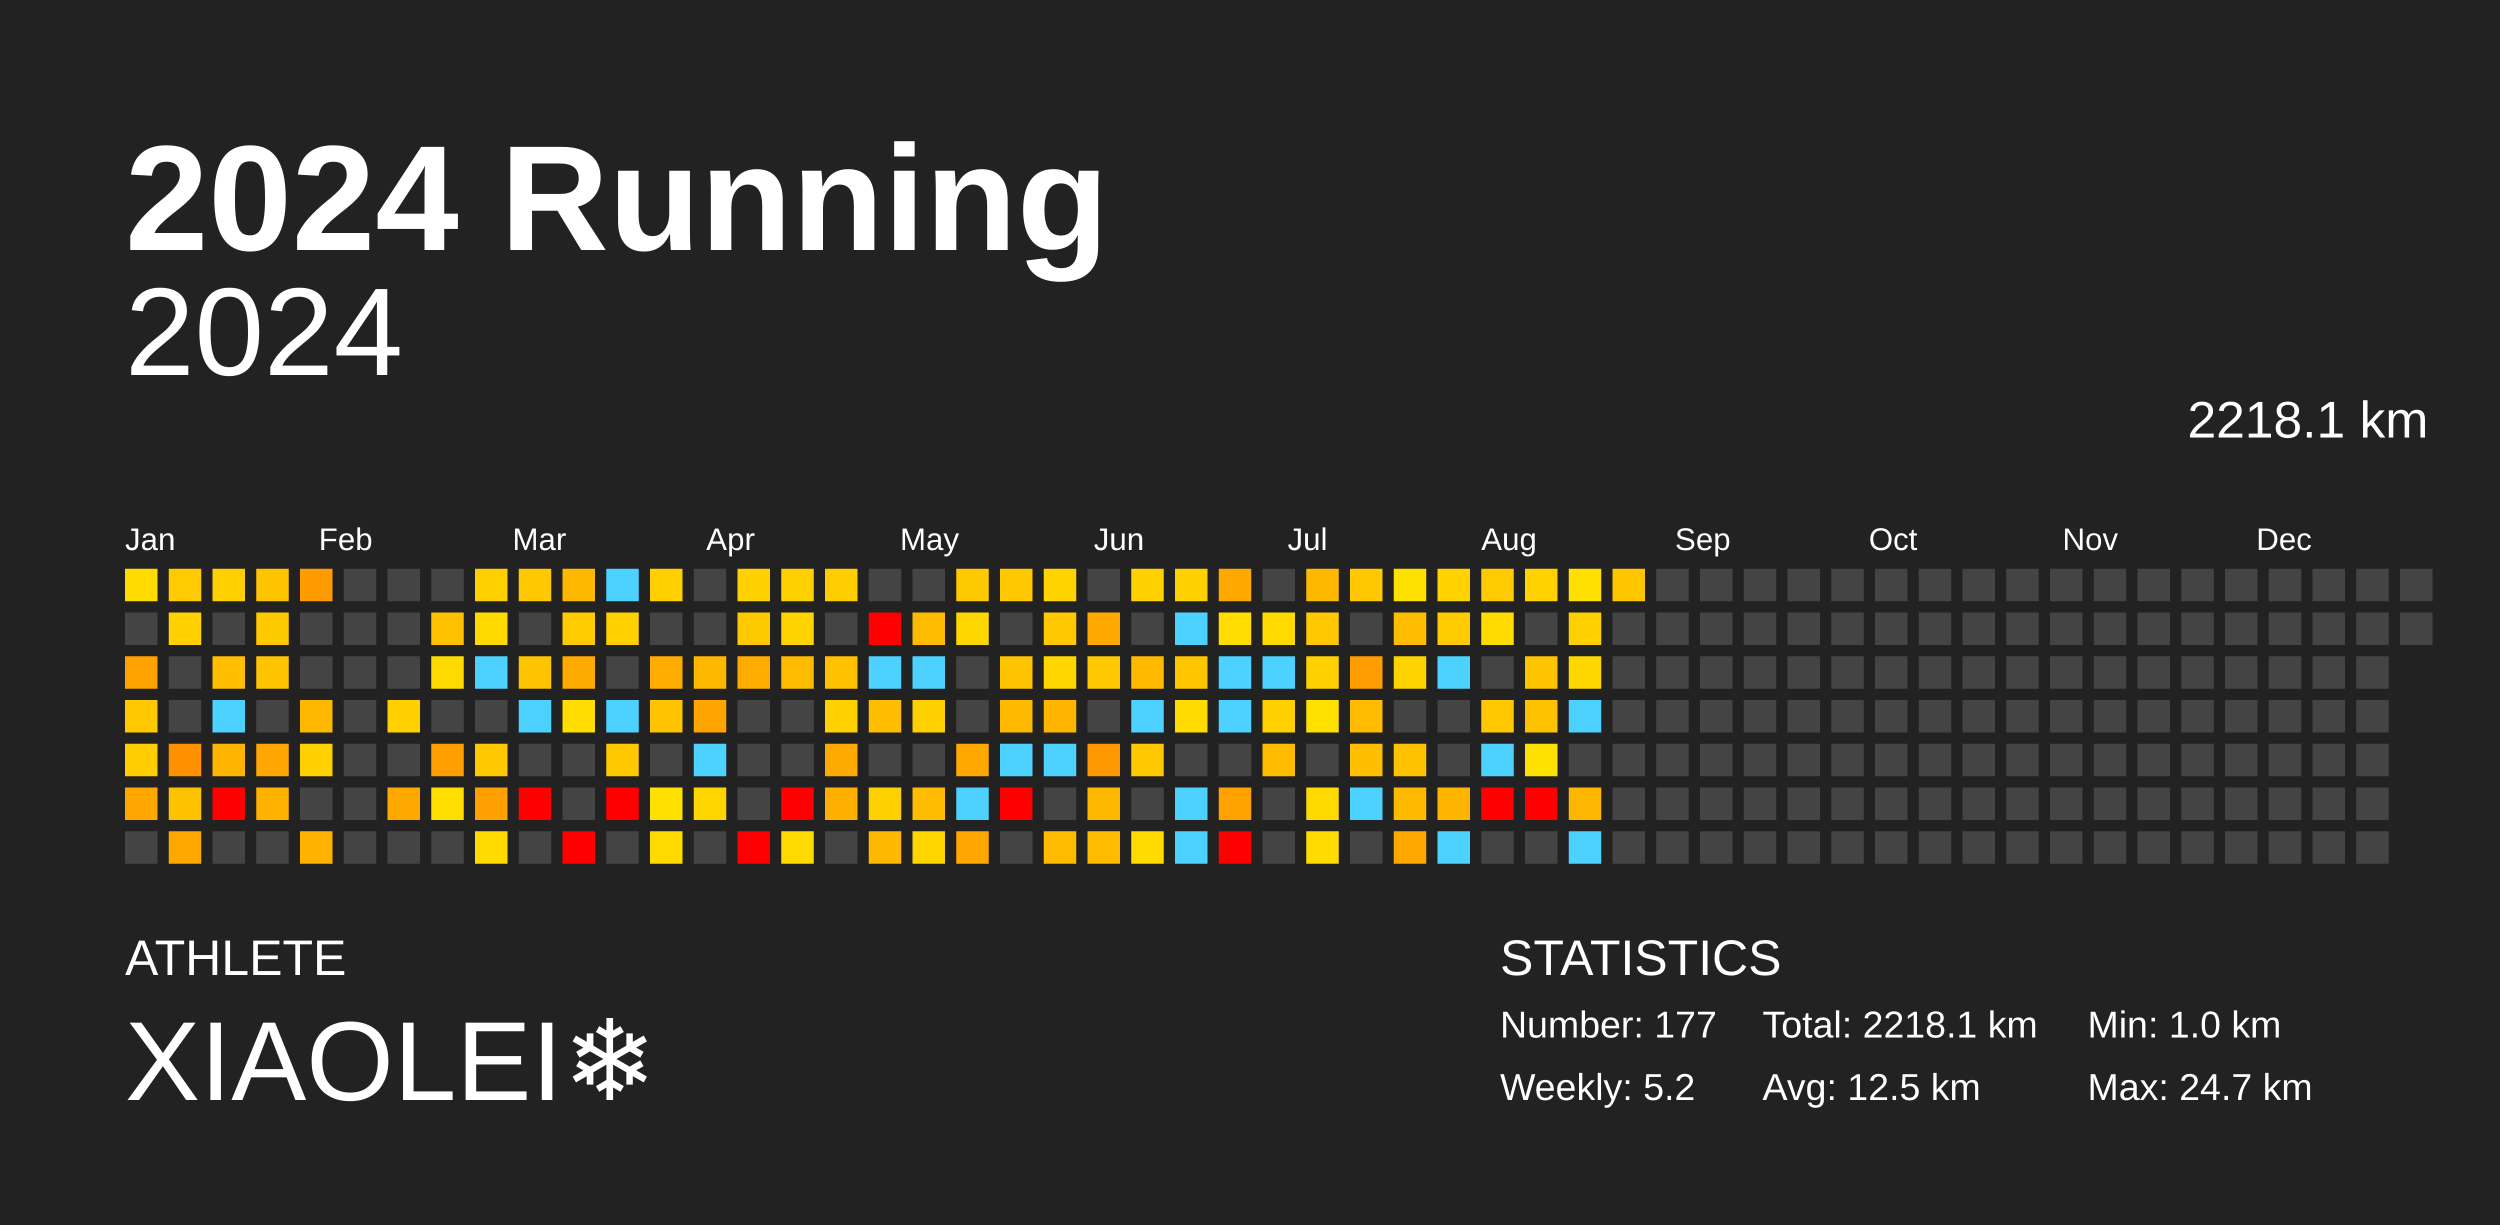
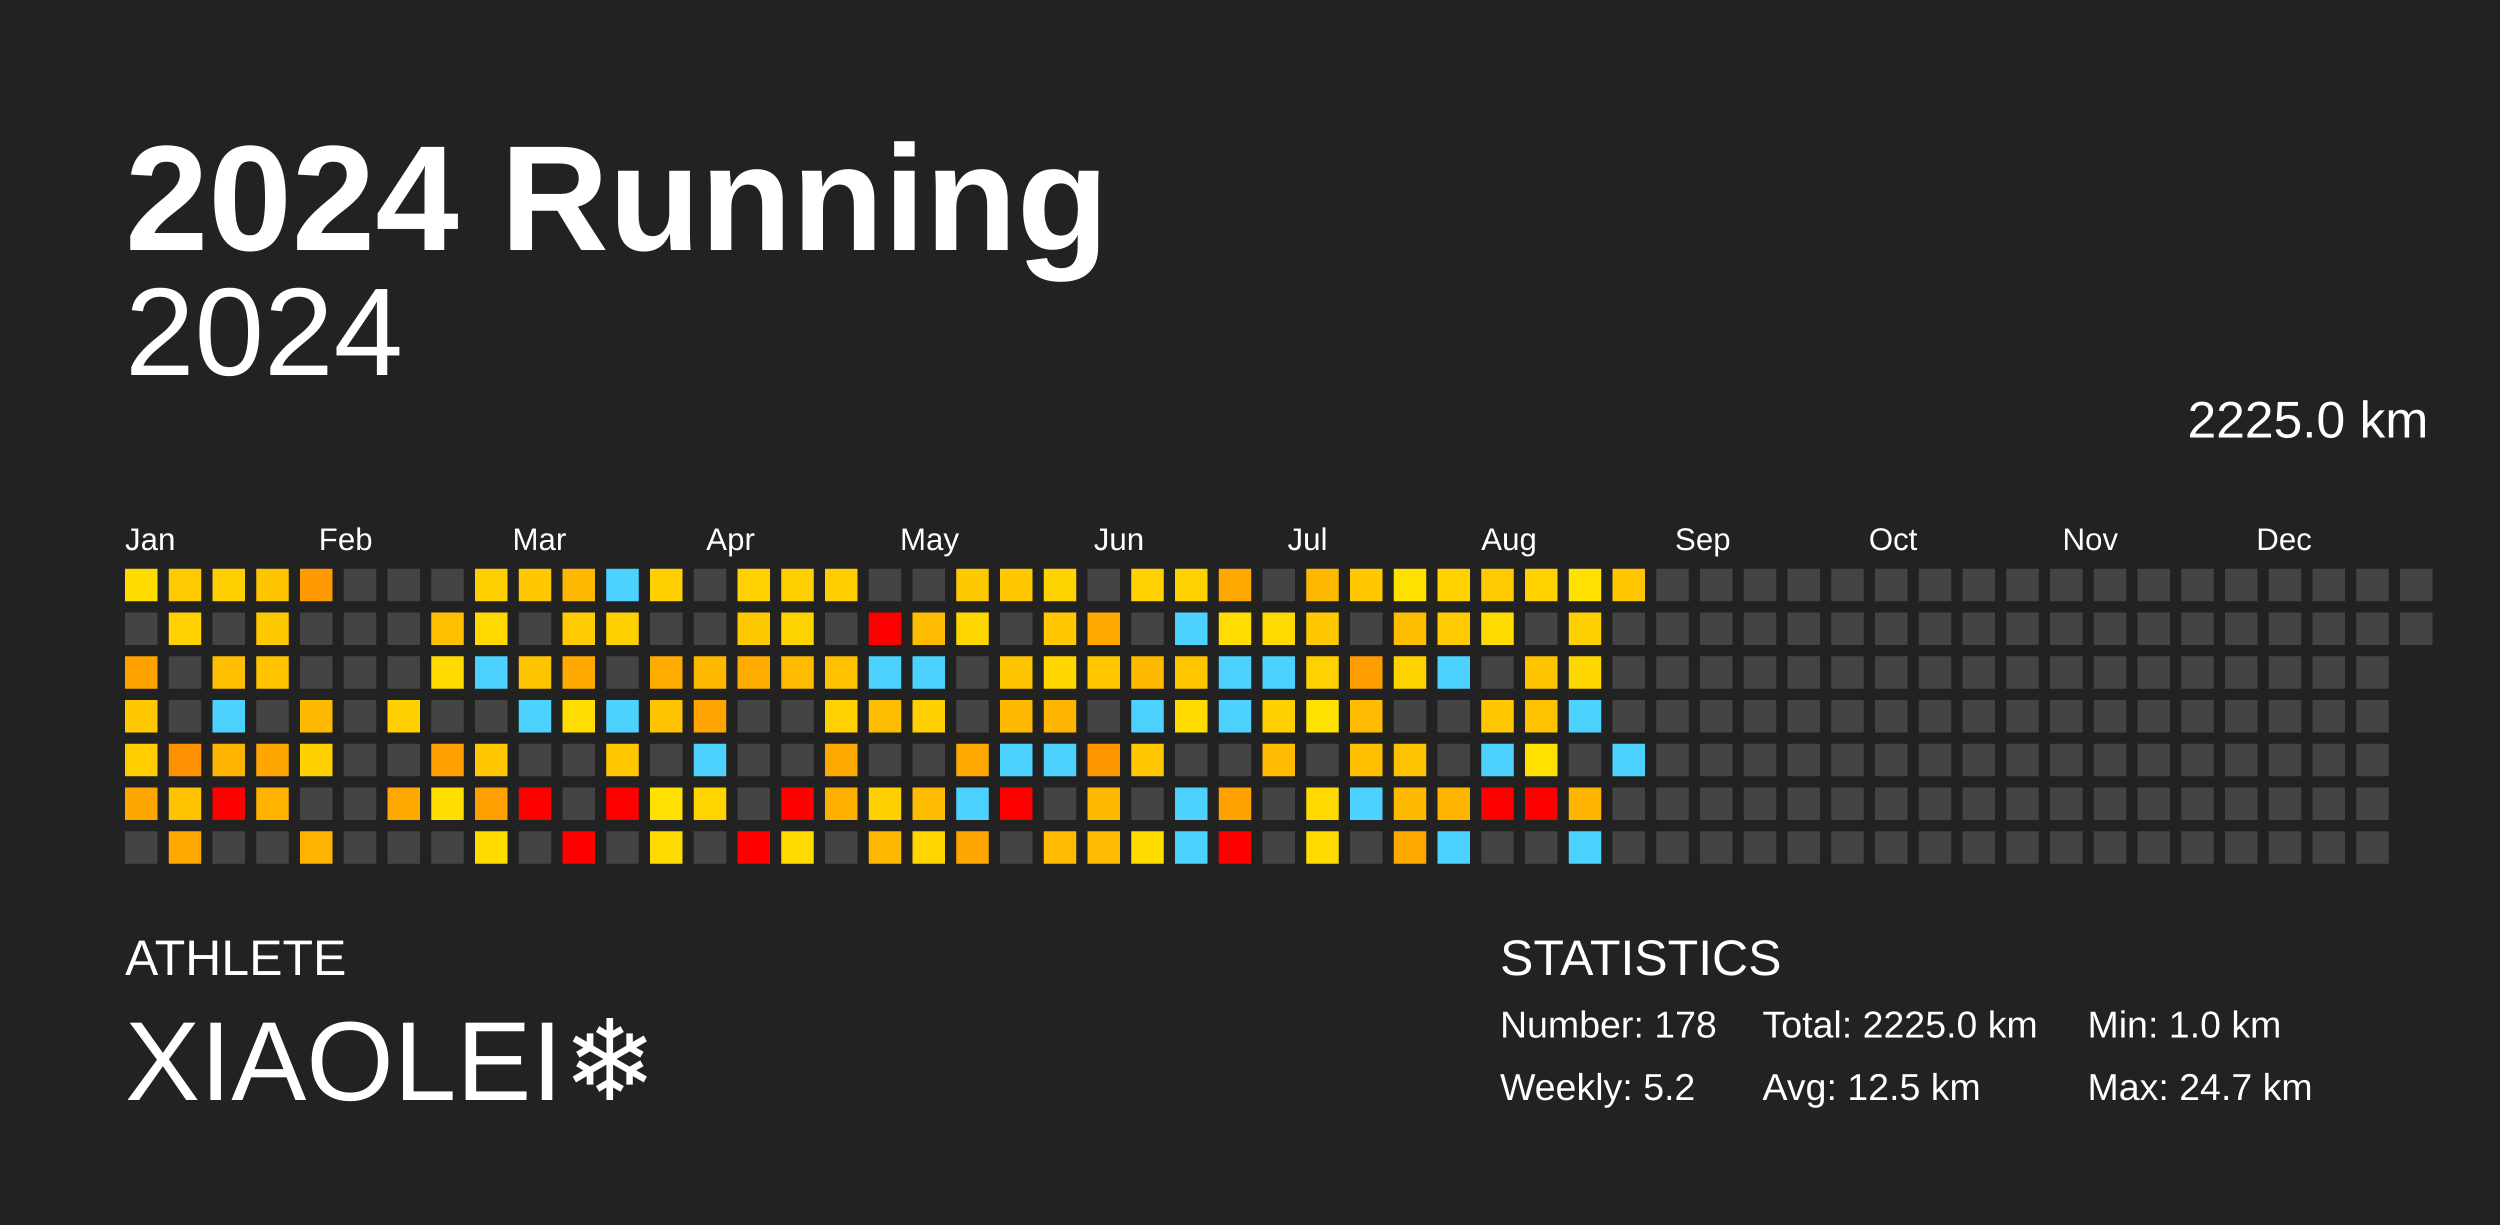
<svg xmlns="http://www.w3.org/2000/svg" baseProfile="full" height="98mm" version="1.1" viewBox="0,0,200,98" width="200mm">
  <defs />
  <rect fill="#222222" height="98" width="200" x="0" y="0" />
  <text fill="#FFFFFF" style="font-size:12px; font-family:Arial; font-weight:bold;" x="10" y="20">2024 Running</text>
  <text fill="#FFFFFF" style="font-size:4px; font-family:Arial" x="10" y="78">ATHLETE</text>
  <text fill="#FFFFFF" style="font-size:9px; font-family:Arial" x="10" y="88">XIAOLEI❄️</text>
  <text fill="#FFFFFF" style="font-size:4px; font-family:Arial" x="120" y="78">STATISTICS</text>
-   <text fill="#FFFFFF" style="font-size:3px; font-family:Arial" x="120" y="83">Number: 177</text>
+   <text fill="#FFFFFF" style="font-size:3px; font-family:Arial" x="120" y="83">Number: 178</text>
  <text fill="#FFFFFF" style="font-size:3px; font-family:Arial" x="120" y="88">Weekly: 5.2</text>
-   <text fill="#FFFFFF" style="font-size:3px; font-family:Arial" x="141" y="83">Total: 2218.1 km</text>
+   <text fill="#FFFFFF" style="font-size:3px; font-family:Arial" x="141" y="83">Total: 2225.0 km</text>
  <text fill="#FFFFFF" style="font-size:3px; font-family:Arial" x="141" y="88">Avg: 12.5 km</text>
  <text fill="#FFFFFF" style="font-size:3px; font-family:Arial" x="167" y="83">Min: 1.0 km</text>
  <text fill="#FFFFFF" style="font-size:3px; font-family:Arial" x="167" y="88">Max: 24.7 km</text>
  <text alignment-baseline="hanging" fill="#FFFFFF" style="font-size:10.0px; font-family:Arial;" x="10" y="30">2024</text>
-   <text alignment-baseline="hanging" fill="#FFFFFF" style="font-size:4.125px; font-family:Arial;" x="175" y="35">2218.1 km</text>
+   <text alignment-baseline="hanging" fill="#FFFFFF" style="font-size:4.125px; font-family:Arial;" x="175" y="35">2225.0 km</text>
  <text fill="#FFFFFF" style="font-size:2.5px; font-family:Arial" x="10.0" y="44">Jan</text>
  <text fill="#FFFFFF" style="font-size:2.5px; font-family:Arial" x="25.5" y="44">Feb</text>
  <text fill="#FFFFFF" style="font-size:2.5px; font-family:Arial" x="41.0" y="44">Mar</text>
  <text fill="#FFFFFF" style="font-size:2.5px; font-family:Arial" x="56.5" y="44">Apr</text>
  <text fill="#FFFFFF" style="font-size:2.5px; font-family:Arial" x="72.0" y="44">May</text>
  <text fill="#FFFFFF" style="font-size:2.5px; font-family:Arial" x="87.5" y="44">Jun</text>
  <text fill="#FFFFFF" style="font-size:2.5px; font-family:Arial" x="103.0" y="44">Jul</text>
  <text fill="#FFFFFF" style="font-size:2.5px; font-family:Arial" x="118.5" y="44">Aug</text>
  <text fill="#FFFFFF" style="font-size:2.5px; font-family:Arial" x="134.0" y="44">Sep</text>
  <text fill="#FFFFFF" style="font-size:2.5px; font-family:Arial" x="149.5" y="44">Oct</text>
  <text fill="#FFFFFF" style="font-size:2.5px; font-family:Arial" x="165.0" y="44">Nov</text>
  <text fill="#FFFFFF" style="font-size:2.5px; font-family:Arial" x="180.5" y="44">Dec</text>
  <rect fill="#ffdb00" height="2.6" width="2.6" x="10.0" y="45.5" />
  <rect fill="#444444" height="2.6" width="2.6" x="10.0" y="49.0" />
  <rect fill="#ffa200" height="2.6" width="2.6" x="10.0" y="52.5" />
  <rect fill="#ffc800" height="2.6" width="2.6" x="10.0" y="56.0" />
  <rect fill="#ffcd00" height="2.6" width="2.6" x="10.0" y="59.5" />
  <rect fill="#ffa700" height="2.6" width="2.6" x="10.0" y="63.0" />
  <rect fill="#444444" height="2.6" width="2.6" x="10.0" y="66.5" />
  <rect fill="#ffcb00" height="2.6" width="2.6" x="13.5" y="45.5" />
  <rect fill="#ffd100" height="2.6" width="2.6" x="13.5" y="49.0" />
  <rect fill="#444444" height="2.6" width="2.6" x="13.5" y="52.5" />
  <rect fill="#444444" height="2.6" width="2.6" x="13.5" y="56.0" />
  <rect fill="#ff9000" height="2.6" width="2.6" x="13.5" y="59.5" />
  <rect fill="#ffc200" height="2.6" width="2.6" x="13.5" y="63.0" />
  <rect fill="#ffa800" height="2.6" width="2.6" x="13.5" y="66.5" />
  <rect fill="#ffd000" height="2.6" width="2.6" x="17.0" y="45.5" />
  <rect fill="#444444" height="2.6" width="2.6" x="17.0" y="49.0" />
  <rect fill="#ffbf00" height="2.6" width="2.6" x="17.0" y="52.5" />
  <rect fill="#4dd2ff" height="2.6" width="2.6" x="17.0" y="56.0" />
  <rect fill="#ffb400" height="2.6" width="2.6" x="17.0" y="59.5" />
  <rect fill="red" height="2.6" width="2.6" x="17.0" y="63.0" />
  <rect fill="#444444" height="2.6" width="2.6" x="17.0" y="66.5" />
  <rect fill="#ffc400" height="2.6" width="2.6" x="20.5" y="45.5" />
  <rect fill="#ffc900" height="2.6" width="2.6" x="20.5" y="49.0" />
  <rect fill="#ffc300" height="2.6" width="2.6" x="20.5" y="52.5" />
  <rect fill="#444444" height="2.6" width="2.6" x="20.5" y="56.0" />
  <rect fill="#ffa700" height="2.6" width="2.6" x="20.5" y="59.5" />
  <rect fill="#ffb200" height="2.6" width="2.6" x="20.5" y="63.0" />
  <rect fill="#444444" height="2.6" width="2.6" x="20.5" y="66.5" />
  <rect fill="#ff9b00" height="2.6" width="2.6" x="24.0" y="45.5" />
  <rect fill="#444444" height="2.6" width="2.6" x="24.0" y="49.0" />
  <rect fill="#444444" height="2.6" width="2.6" x="24.0" y="52.5" />
  <rect fill="#ffb800" height="2.6" width="2.6" x="24.0" y="56.0" />
  <rect fill="#ffd000" height="2.6" width="2.6" x="24.0" y="59.5" />
  <rect fill="#444444" height="2.6" width="2.6" x="24.0" y="63.0" />
  <rect fill="#ffb200" height="2.6" width="2.6" x="24.0" y="66.5" />
  <rect fill="#444444" height="2.6" width="2.6" x="27.5" y="45.5" />
  <rect fill="#444444" height="2.6" width="2.6" x="27.5" y="49.0" />
  <rect fill="#444444" height="2.6" width="2.6" x="27.5" y="52.5" />
  <rect fill="#444444" height="2.6" width="2.6" x="27.5" y="56.0" />
  <rect fill="#444444" height="2.6" width="2.6" x="27.5" y="59.5" />
  <rect fill="#444444" height="2.6" width="2.6" x="27.5" y="63.0" />
  <rect fill="#444444" height="2.6" width="2.6" x="27.5" y="66.5" />
  <rect fill="#444444" height="2.6" width="2.6" x="31.0" y="45.5" />
  <rect fill="#444444" height="2.6" width="2.6" x="31.0" y="49.0" />
  <rect fill="#444444" height="2.6" width="2.6" x="31.0" y="52.5" />
  <rect fill="#ffcf00" height="2.6" width="2.6" x="31.0" y="56.0" />
  <rect fill="#444444" height="2.6" width="2.6" x="31.0" y="59.5" />
  <rect fill="#ffa900" height="2.6" width="2.6" x="31.0" y="63.0" />
  <rect fill="#444444" height="2.6" width="2.6" x="31.0" y="66.5" />
  <rect fill="#444444" height="2.6" width="2.6" x="34.5" y="45.5" />
  <rect fill="#ffc000" height="2.6" width="2.6" x="34.5" y="49.0" />
  <rect fill="#ffda00" height="2.6" width="2.6" x="34.5" y="52.5" />
  <rect fill="#444444" height="2.6" width="2.6" x="34.5" y="56.0" />
  <rect fill="#ffa000" height="2.6" width="2.6" x="34.5" y="59.5" />
  <rect fill="#ffde00" height="2.6" width="2.6" x="34.5" y="63.0" />
  <rect fill="#444444" height="2.6" width="2.6" x="34.5" y="66.5" />
  <rect fill="#ffd000" height="2.6" width="2.6" x="38.0" y="45.5" />
  <rect fill="#ffd900" height="2.6" width="2.6" x="38.0" y="49.0" />
  <rect fill="#4dd2ff" height="2.6" width="2.6" x="38.0" y="52.5" />
  <rect fill="#444444" height="2.6" width="2.6" x="38.0" y="56.0" />
  <rect fill="#ffc800" height="2.6" width="2.6" x="38.0" y="59.5" />
  <rect fill="#ffa000" height="2.6" width="2.6" x="38.0" y="63.0" />
  <rect fill="#ffdb00" height="2.6" width="2.6" x="38.0" y="66.5" />
  <rect fill="#ffc800" height="2.6" width="2.6" x="41.5" y="45.5" />
  <rect fill="#444444" height="2.6" width="2.6" x="41.5" y="49.0" />
  <rect fill="#ffc400" height="2.6" width="2.6" x="41.5" y="52.5" />
  <rect fill="#4dd2ff" height="2.6" width="2.6" x="41.5" y="56.0" />
  <rect fill="#444444" height="2.6" width="2.6" x="41.5" y="59.5" />
  <rect fill="red" height="2.6" width="2.6" x="41.5" y="63.0" />
  <rect fill="#444444" height="2.6" width="2.6" x="41.5" y="66.5" />
  <rect fill="#ffb800" height="2.6" width="2.6" x="45.0" y="45.5" />
  <rect fill="#ffcb00" height="2.6" width="2.6" x="45.0" y="49.0" />
  <rect fill="#ffaa00" height="2.6" width="2.6" x="45.0" y="52.5" />
  <rect fill="#ffdd00" height="2.6" width="2.6" x="45.0" y="56.0" />
  <rect fill="#444444" height="2.6" width="2.6" x="45.0" y="59.5" />
  <rect fill="#444444" height="2.6" width="2.6" x="45.0" y="63.0" />
  <rect fill="red" height="2.6" width="2.6" x="45.0" y="66.5" />
  <rect fill="#4dd2ff" height="2.6" width="2.6" x="48.5" y="45.5" />
  <rect fill="#ffd000" height="2.6" width="2.6" x="48.5" y="49.0" />
  <rect fill="#444444" height="2.6" width="2.6" x="48.5" y="52.5" />
  <rect fill="#4dd2ff" height="2.6" width="2.6" x="48.5" y="56.0" />
  <rect fill="#ffc800" height="2.6" width="2.6" x="48.5" y="59.5" />
  <rect fill="red" height="2.6" width="2.6" x="48.5" y="63.0" />
  <rect fill="#444444" height="2.6" width="2.6" x="48.5" y="66.5" />
  <rect fill="#ffcf00" height="2.6" width="2.6" x="52.0" y="45.5" />
  <rect fill="#444444" height="2.6" width="2.6" x="52.0" y="49.0" />
  <rect fill="#ffac00" height="2.6" width="2.6" x="52.0" y="52.5" />
  <rect fill="#ffc300" height="2.6" width="2.6" x="52.0" y="56.0" />
  <rect fill="#444444" height="2.6" width="2.6" x="52.0" y="59.5" />
  <rect fill="#ffe000" height="2.6" width="2.6" x="52.0" y="63.0" />
  <rect fill="#ffda00" height="2.6" width="2.6" x="52.0" y="66.5" />
  <rect fill="#444444" height="2.6" width="2.6" x="55.5" y="45.5" />
  <rect fill="#444444" height="2.6" width="2.6" x="55.5" y="49.0" />
  <rect fill="#ffb800" height="2.6" width="2.6" x="55.5" y="52.5" />
  <rect fill="#ffa400" height="2.6" width="2.6" x="55.5" y="56.0" />
  <rect fill="#4dd2ff" height="2.6" width="2.6" x="55.5" y="59.5" />
  <rect fill="#ffd500" height="2.6" width="2.6" x="55.5" y="63.0" />
  <rect fill="#444444" height="2.6" width="2.6" x="55.5" y="66.5" />
  <rect fill="#ffd100" height="2.6" width="2.6" x="59.0" y="45.5" />
  <rect fill="#ffc900" height="2.6" width="2.6" x="59.0" y="49.0" />
  <rect fill="#ffac00" height="2.6" width="2.6" x="59.0" y="52.5" />
  <rect fill="#444444" height="2.6" width="2.6" x="59.0" y="56.0" />
  <rect fill="#444444" height="2.6" width="2.6" x="59.0" y="59.5" />
  <rect fill="#444444" height="2.6" width="2.6" x="59.0" y="63.0" />
  <rect fill="red" height="2.6" width="2.6" x="59.0" y="66.5" />
  <rect fill="#ffd000" height="2.6" width="2.6" x="62.5" y="45.5" />
  <rect fill="#ffd300" height="2.6" width="2.6" x="62.5" y="49.0" />
  <rect fill="#ffbb00" height="2.6" width="2.6" x="62.5" y="52.5" />
  <rect fill="#444444" height="2.6" width="2.6" x="62.5" y="56.0" />
  <rect fill="#444444" height="2.6" width="2.6" x="62.5" y="59.5" />
  <rect fill="red" height="2.6" width="2.6" x="62.5" y="63.0" />
  <rect fill="#ffda00" height="2.6" width="2.6" x="62.5" y="66.5" />
  <rect fill="#ffcd00" height="2.6" width="2.6" x="66.0" y="45.5" />
  <rect fill="#444444" height="2.6" width="2.6" x="66.0" y="49.0" />
  <rect fill="#ffc100" height="2.6" width="2.6" x="66.0" y="52.5" />
  <rect fill="#ffd100" height="2.6" width="2.6" x="66.0" y="56.0" />
  <rect fill="#ffaa00" height="2.6" width="2.6" x="66.0" y="59.5" />
  <rect fill="#ffaf00" height="2.6" width="2.6" x="66.0" y="63.0" />
  <rect fill="#444444" height="2.6" width="2.6" x="66.0" y="66.5" />
  <rect fill="#444444" height="2.6" width="2.6" x="69.5" y="45.5" />
  <rect fill="red" height="2.6" width="2.6" x="69.5" y="49.0" />
  <rect fill="#4dd2ff" height="2.6" width="2.6" x="69.5" y="52.5" />
  <rect fill="#ffbd00" height="2.6" width="2.6" x="69.5" y="56.0" />
  <rect fill="#444444" height="2.6" width="2.6" x="69.5" y="59.5" />
  <rect fill="#ffd000" height="2.6" width="2.6" x="69.5" y="63.0" />
  <rect fill="#ffb800" height="2.6" width="2.6" x="69.5" y="66.5" />
  <rect fill="#444444" height="2.6" width="2.6" x="73.0" y="45.5" />
  <rect fill="#ffbb00" height="2.6" width="2.6" x="73.0" y="49.0" />
  <rect fill="#4dd2ff" height="2.6" width="2.6" x="73.0" y="52.5" />
  <rect fill="#ffd000" height="2.6" width="2.6" x="73.0" y="56.0" />
  <rect fill="#444444" height="2.6" width="2.6" x="73.0" y="59.5" />
  <rect fill="#ffbc00" height="2.6" width="2.6" x="73.0" y="63.0" />
  <rect fill="#ffd500" height="2.6" width="2.6" x="73.0" y="66.5" />
  <rect fill="#ffc900" height="2.6" width="2.6" x="76.5" y="45.5" />
  <rect fill="#ffd700" height="2.6" width="2.6" x="76.5" y="49.0" />
  <rect fill="#444444" height="2.6" width="2.6" x="76.5" y="52.5" />
  <rect fill="#444444" height="2.6" width="2.6" x="76.5" y="56.0" />
  <rect fill="#ffa900" height="2.6" width="2.6" x="76.5" y="59.5" />
  <rect fill="#4dd2ff" height="2.6" width="2.6" x="76.5" y="63.0" />
  <rect fill="#ffa600" height="2.6" width="2.6" x="76.5" y="66.5" />
  <rect fill="#ffc800" height="2.6" width="2.6" x="80.0" y="45.5" />
  <rect fill="#444444" height="2.6" width="2.6" x="80.0" y="49.0" />
  <rect fill="#ffc400" height="2.6" width="2.6" x="80.0" y="52.5" />
  <rect fill="#ffba00" height="2.6" width="2.6" x="80.0" y="56.0" />
  <rect fill="#4dd2ff" height="2.6" width="2.6" x="80.0" y="59.5" />
  <rect fill="red" height="2.6" width="2.6" x="80.0" y="63.0" />
  <rect fill="#444444" height="2.6" width="2.6" x="80.0" y="66.5" />
  <rect fill="#ffd300" height="2.6" width="2.6" x="83.5" y="45.5" />
  <rect fill="#ffc800" height="2.6" width="2.6" x="83.5" y="49.0" />
  <rect fill="#ffd600" height="2.6" width="2.6" x="83.5" y="52.5" />
  <rect fill="#ffb400" height="2.6" width="2.6" x="83.5" y="56.0" />
  <rect fill="#4dd2ff" height="2.6" width="2.6" x="83.5" y="59.5" />
  <rect fill="#444444" height="2.6" width="2.6" x="83.5" y="63.0" />
  <rect fill="#ffbb00" height="2.6" width="2.6" x="83.5" y="66.5" />
  <rect fill="#444444" height="2.6" width="2.6" x="87.0" y="45.5" />
  <rect fill="#ffa800" height="2.6" width="2.6" x="87.0" y="49.0" />
  <rect fill="#ffc800" height="2.6" width="2.6" x="87.0" y="52.5" />
  <rect fill="#444444" height="2.6" width="2.6" x="87.0" y="56.0" />
  <rect fill="#ff9800" height="2.6" width="2.6" x="87.0" y="59.5" />
  <rect fill="#ffb800" height="2.6" width="2.6" x="87.0" y="63.0" />
  <rect fill="#ffbb00" height="2.6" width="2.6" x="87.0" y="66.5" />
  <rect fill="#ffd100" height="2.6" width="2.6" x="90.5" y="45.5" />
  <rect fill="#444444" height="2.6" width="2.6" x="90.5" y="49.0" />
  <rect fill="#ffba00" height="2.6" width="2.6" x="90.5" y="52.5" />
  <rect fill="#4dd2ff" height="2.6" width="2.6" x="90.5" y="56.0" />
  <rect fill="#ffc800" height="2.6" width="2.6" x="90.5" y="59.5" />
  <rect fill="#444444" height="2.6" width="2.6" x="90.5" y="63.0" />
  <rect fill="#ffdb00" height="2.6" width="2.6" x="90.5" y="66.5" />
  <rect fill="#ffd100" height="2.6" width="2.6" x="94.0" y="45.5" />
  <rect fill="#4dd2ff" height="2.6" width="2.6" x="94.0" y="49.0" />
  <rect fill="#ffc600" height="2.6" width="2.6" x="94.0" y="52.5" />
  <rect fill="#ffdb00" height="2.6" width="2.6" x="94.0" y="56.0" />
  <rect fill="#444444" height="2.6" width="2.6" x="94.0" y="59.5" />
  <rect fill="#4dd2ff" height="2.6" width="2.6" x="94.0" y="63.0" />
  <rect fill="#4dd2ff" height="2.6" width="2.6" x="94.0" y="66.5" />
  <rect fill="#ffa900" height="2.6" width="2.6" x="97.5" y="45.5" />
  <rect fill="#ffdd00" height="2.6" width="2.6" x="97.5" y="49.0" />
  <rect fill="#4dd2ff" height="2.6" width="2.6" x="97.5" y="52.5" />
  <rect fill="#4dd2ff" height="2.6" width="2.6" x="97.5" y="56.0" />
  <rect fill="#444444" height="2.6" width="2.6" x="97.5" y="59.5" />
  <rect fill="#ffa200" height="2.6" width="2.6" x="97.5" y="63.0" />
  <rect fill="red" height="2.6" width="2.6" x="97.5" y="66.5" />
  <rect fill="#444444" height="2.6" width="2.6" x="101.0" y="45.5" />
  <rect fill="#ffda00" height="2.6" width="2.6" x="101.0" y="49.0" />
  <rect fill="#4dd2ff" height="2.6" width="2.6" x="101.0" y="52.5" />
  <rect fill="#ffd000" height="2.6" width="2.6" x="101.0" y="56.0" />
  <rect fill="#ffbb00" height="2.6" width="2.6" x="101.0" y="59.5" />
  <rect fill="#444444" height="2.6" width="2.6" x="101.0" y="63.0" />
  <rect fill="#444444" height="2.6" width="2.6" x="101.0" y="66.5" />
  <rect fill="#ffb800" height="2.6" width="2.6" x="104.5" y="45.5" />
  <rect fill="#ffc800" height="2.6" width="2.6" x="104.5" y="49.0" />
  <rect fill="#ffd100" height="2.6" width="2.6" x="104.5" y="52.5" />
  <rect fill="#ffe100" height="2.6" width="2.6" x="104.5" y="56.0" />
  <rect fill="#444444" height="2.6" width="2.6" x="104.5" y="59.5" />
  <rect fill="#ffd900" height="2.6" width="2.6" x="104.5" y="63.0" />
  <rect fill="#ffdb00" height="2.6" width="2.6" x="104.5" y="66.5" />
  <rect fill="#ffc800" height="2.6" width="2.6" x="108.0" y="45.5" />
  <rect fill="#444444" height="2.6" width="2.6" x="108.0" y="49.0" />
  <rect fill="#ff9d00" height="2.6" width="2.6" x="108.0" y="52.5" />
  <rect fill="#ffbb00" height="2.6" width="2.6" x="108.0" y="56.0" />
  <rect fill="#ffbe00" height="2.6" width="2.6" x="108.0" y="59.5" />
  <rect fill="#4dd2ff" height="2.6" width="2.6" x="108.0" y="63.0" />
  <rect fill="#444444" height="2.6" width="2.6" x="108.0" y="66.5" />
  <rect fill="#ffe100" height="2.6" width="2.6" x="111.5" y="45.5" />
  <rect fill="#ffbd00" height="2.6" width="2.6" x="111.5" y="49.0" />
  <rect fill="#ffd300" height="2.6" width="2.6" x="111.5" y="52.5" />
  <rect fill="#444444" height="2.6" width="2.6" x="111.5" y="56.0" />
  <rect fill="#ffc200" height="2.6" width="2.6" x="111.5" y="59.5" />
  <rect fill="#ffba00" height="2.6" width="2.6" x="111.5" y="63.0" />
  <rect fill="#ffa900" height="2.6" width="2.6" x="111.5" y="66.5" />
  <rect fill="#ffd200" height="2.6" width="2.6" x="115.0" y="45.5" />
  <rect fill="#ffca00" height="2.6" width="2.6" x="115.0" y="49.0" />
  <rect fill="#4dd2ff" height="2.6" width="2.6" x="115.0" y="52.5" />
  <rect fill="#444444" height="2.6" width="2.6" x="115.0" y="56.0" />
  <rect fill="#444444" height="2.6" width="2.6" x="115.0" y="59.5" />
  <rect fill="#ffb500" height="2.6" width="2.6" x="115.0" y="63.0" />
  <rect fill="#4dd2ff" height="2.6" width="2.6" x="115.0" y="66.5" />
  <rect fill="#ffca00" height="2.6" width="2.6" x="118.5" y="45.5" />
  <rect fill="#ffdb00" height="2.6" width="2.6" x="118.5" y="49.0" />
  <rect fill="#444444" height="2.6" width="2.6" x="118.5" y="52.5" />
  <rect fill="#ffc800" height="2.6" width="2.6" x="118.5" y="56.0" />
  <rect fill="#4dd2ff" height="2.6" width="2.6" x="118.5" y="59.5" />
  <rect fill="red" height="2.6" width="2.6" x="118.5" y="63.0" />
  <rect fill="#444444" height="2.6" width="2.6" x="118.5" y="66.5" />
  <rect fill="#ffd200" height="2.6" width="2.6" x="122.0" y="45.5" />
  <rect fill="#444444" height="2.6" width="2.6" x="122.0" y="49.0" />
  <rect fill="#ffc400" height="2.6" width="2.6" x="122.0" y="52.5" />
  <rect fill="#ffc200" height="2.6" width="2.6" x="122.0" y="56.0" />
  <rect fill="#ffe100" height="2.6" width="2.6" x="122.0" y="59.5" />
  <rect fill="red" height="2.6" width="2.6" x="122.0" y="63.0" />
  <rect fill="#444444" height="2.6" width="2.6" x="122.0" y="66.5" />
  <rect fill="#ffe000" height="2.6" width="2.6" x="125.5" y="45.5" />
  <rect fill="#ffd000" height="2.6" width="2.6" x="125.5" y="49.0" />
  <rect fill="#ffd700" height="2.6" width="2.6" x="125.5" y="52.5" />
  <rect fill="#4dd2ff" height="2.6" width="2.6" x="125.5" y="56.0" />
  <rect fill="#444444" height="2.6" width="2.6" x="125.5" y="59.5" />
  <rect fill="#ffb600" height="2.6" width="2.6" x="125.5" y="63.0" />
  <rect fill="#4dd2ff" height="2.6" width="2.6" x="125.5" y="66.5" />
  <rect fill="#ffc600" height="2.6" width="2.6" x="129.0" y="45.5" />
  <rect fill="#444444" height="2.6" width="2.6" x="129.0" y="49.0" />
  <rect fill="#444444" height="2.6" width="2.6" x="129.0" y="52.5" />
  <rect fill="#444444" height="2.6" width="2.6" x="129.0" y="56.0" />
-   <rect fill="#444444" height="2.6" width="2.6" x="129.0" y="59.5" />
+   <rect fill="#4dd2ff" height="2.6" width="2.6" x="129.0" y="59.5" />
  <rect fill="#444444" height="2.6" width="2.6" x="129.0" y="63.0" />
  <rect fill="#444444" height="2.6" width="2.6" x="129.0" y="66.5" />
  <rect fill="#444444" height="2.6" width="2.6" x="132.5" y="45.5" />
  <rect fill="#444444" height="2.6" width="2.6" x="132.5" y="49.0" />
  <rect fill="#444444" height="2.6" width="2.6" x="132.5" y="52.5" />
  <rect fill="#444444" height="2.6" width="2.6" x="132.5" y="56.0" />
  <rect fill="#444444" height="2.6" width="2.6" x="132.5" y="59.5" />
  <rect fill="#444444" height="2.6" width="2.6" x="132.5" y="63.0" />
  <rect fill="#444444" height="2.6" width="2.6" x="132.5" y="66.5" />
  <rect fill="#444444" height="2.6" width="2.6" x="136.0" y="45.5" />
  <rect fill="#444444" height="2.6" width="2.6" x="136.0" y="49.0" />
  <rect fill="#444444" height="2.6" width="2.6" x="136.0" y="52.5" />
  <rect fill="#444444" height="2.6" width="2.6" x="136.0" y="56.0" />
  <rect fill="#444444" height="2.6" width="2.6" x="136.0" y="59.5" />
  <rect fill="#444444" height="2.6" width="2.6" x="136.0" y="63.0" />
  <rect fill="#444444" height="2.6" width="2.6" x="136.0" y="66.5" />
  <rect fill="#444444" height="2.6" width="2.6" x="139.5" y="45.5" />
  <rect fill="#444444" height="2.6" width="2.6" x="139.5" y="49.0" />
  <rect fill="#444444" height="2.6" width="2.6" x="139.5" y="52.5" />
  <rect fill="#444444" height="2.6" width="2.6" x="139.5" y="56.0" />
  <rect fill="#444444" height="2.6" width="2.6" x="139.5" y="59.5" />
  <rect fill="#444444" height="2.6" width="2.6" x="139.5" y="63.0" />
  <rect fill="#444444" height="2.6" width="2.6" x="139.5" y="66.5" />
  <rect fill="#444444" height="2.6" width="2.6" x="143.0" y="45.5" />
  <rect fill="#444444" height="2.6" width="2.6" x="143.0" y="49.0" />
  <rect fill="#444444" height="2.6" width="2.6" x="143.0" y="52.5" />
  <rect fill="#444444" height="2.6" width="2.6" x="143.0" y="56.0" />
  <rect fill="#444444" height="2.6" width="2.6" x="143.0" y="59.5" />
  <rect fill="#444444" height="2.6" width="2.6" x="143.0" y="63.0" />
  <rect fill="#444444" height="2.6" width="2.6" x="143.0" y="66.5" />
  <rect fill="#444444" height="2.6" width="2.6" x="146.5" y="45.5" />
  <rect fill="#444444" height="2.6" width="2.6" x="146.5" y="49.0" />
  <rect fill="#444444" height="2.6" width="2.6" x="146.5" y="52.5" />
  <rect fill="#444444" height="2.6" width="2.6" x="146.5" y="56.0" />
  <rect fill="#444444" height="2.6" width="2.6" x="146.5" y="59.5" />
  <rect fill="#444444" height="2.6" width="2.6" x="146.5" y="63.0" />
  <rect fill="#444444" height="2.6" width="2.6" x="146.5" y="66.5" />
  <rect fill="#444444" height="2.6" width="2.6" x="150.0" y="45.5" />
  <rect fill="#444444" height="2.6" width="2.6" x="150.0" y="49.0" />
  <rect fill="#444444" height="2.6" width="2.6" x="150.0" y="52.5" />
  <rect fill="#444444" height="2.6" width="2.6" x="150.0" y="56.0" />
  <rect fill="#444444" height="2.6" width="2.6" x="150.0" y="59.5" />
  <rect fill="#444444" height="2.6" width="2.6" x="150.0" y="63.0" />
  <rect fill="#444444" height="2.6" width="2.6" x="150.0" y="66.5" />
  <rect fill="#444444" height="2.6" width="2.6" x="153.5" y="45.5" />
  <rect fill="#444444" height="2.6" width="2.6" x="153.5" y="49.0" />
  <rect fill="#444444" height="2.6" width="2.6" x="153.5" y="52.5" />
  <rect fill="#444444" height="2.6" width="2.6" x="153.5" y="56.0" />
  <rect fill="#444444" height="2.6" width="2.6" x="153.5" y="59.5" />
  <rect fill="#444444" height="2.6" width="2.6" x="153.5" y="63.0" />
  <rect fill="#444444" height="2.6" width="2.6" x="153.5" y="66.5" />
  <rect fill="#444444" height="2.6" width="2.6" x="157.0" y="45.5" />
  <rect fill="#444444" height="2.6" width="2.6" x="157.0" y="49.0" />
  <rect fill="#444444" height="2.6" width="2.6" x="157.0" y="52.5" />
  <rect fill="#444444" height="2.6" width="2.6" x="157.0" y="56.0" />
  <rect fill="#444444" height="2.6" width="2.6" x="157.0" y="59.5" />
  <rect fill="#444444" height="2.6" width="2.6" x="157.0" y="63.0" />
  <rect fill="#444444" height="2.6" width="2.6" x="157.0" y="66.5" />
  <rect fill="#444444" height="2.6" width="2.6" x="160.5" y="45.5" />
  <rect fill="#444444" height="2.6" width="2.6" x="160.5" y="49.0" />
  <rect fill="#444444" height="2.6" width="2.6" x="160.5" y="52.5" />
  <rect fill="#444444" height="2.6" width="2.6" x="160.5" y="56.0" />
  <rect fill="#444444" height="2.6" width="2.6" x="160.5" y="59.5" />
  <rect fill="#444444" height="2.6" width="2.6" x="160.5" y="63.0" />
  <rect fill="#444444" height="2.6" width="2.6" x="160.5" y="66.5" />
  <rect fill="#444444" height="2.6" width="2.6" x="164.0" y="45.5" />
  <rect fill="#444444" height="2.6" width="2.6" x="164.0" y="49.0" />
  <rect fill="#444444" height="2.6" width="2.6" x="164.0" y="52.5" />
  <rect fill="#444444" height="2.6" width="2.6" x="164.0" y="56.0" />
  <rect fill="#444444" height="2.6" width="2.6" x="164.0" y="59.5" />
  <rect fill="#444444" height="2.6" width="2.6" x="164.0" y="63.0" />
  <rect fill="#444444" height="2.6" width="2.6" x="164.0" y="66.5" />
  <rect fill="#444444" height="2.6" width="2.6" x="167.5" y="45.5" />
  <rect fill="#444444" height="2.6" width="2.6" x="167.5" y="49.0" />
  <rect fill="#444444" height="2.6" width="2.6" x="167.5" y="52.5" />
  <rect fill="#444444" height="2.6" width="2.6" x="167.5" y="56.0" />
  <rect fill="#444444" height="2.6" width="2.6" x="167.5" y="59.5" />
  <rect fill="#444444" height="2.6" width="2.6" x="167.5" y="63.0" />
  <rect fill="#444444" height="2.6" width="2.6" x="167.5" y="66.5" />
  <rect fill="#444444" height="2.6" width="2.6" x="171.0" y="45.5" />
  <rect fill="#444444" height="2.6" width="2.6" x="171.0" y="49.0" />
  <rect fill="#444444" height="2.6" width="2.6" x="171.0" y="52.5" />
  <rect fill="#444444" height="2.6" width="2.6" x="171.0" y="56.0" />
  <rect fill="#444444" height="2.6" width="2.6" x="171.0" y="59.5" />
  <rect fill="#444444" height="2.6" width="2.6" x="171.0" y="63.0" />
  <rect fill="#444444" height="2.6" width="2.6" x="171.0" y="66.5" />
  <rect fill="#444444" height="2.6" width="2.6" x="174.5" y="45.5" />
  <rect fill="#444444" height="2.6" width="2.6" x="174.5" y="49.0" />
  <rect fill="#444444" height="2.6" width="2.6" x="174.5" y="52.5" />
  <rect fill="#444444" height="2.6" width="2.6" x="174.5" y="56.0" />
  <rect fill="#444444" height="2.6" width="2.6" x="174.5" y="59.5" />
  <rect fill="#444444" height="2.6" width="2.6" x="174.5" y="63.0" />
  <rect fill="#444444" height="2.6" width="2.6" x="174.5" y="66.5" />
  <rect fill="#444444" height="2.6" width="2.6" x="178.0" y="45.5" />
  <rect fill="#444444" height="2.6" width="2.6" x="178.0" y="49.0" />
  <rect fill="#444444" height="2.6" width="2.6" x="178.0" y="52.5" />
  <rect fill="#444444" height="2.6" width="2.6" x="178.0" y="56.0" />
  <rect fill="#444444" height="2.6" width="2.6" x="178.0" y="59.5" />
  <rect fill="#444444" height="2.6" width="2.6" x="178.0" y="63.0" />
  <rect fill="#444444" height="2.6" width="2.6" x="178.0" y="66.5" />
  <rect fill="#444444" height="2.6" width="2.6" x="181.5" y="45.5" />
  <rect fill="#444444" height="2.6" width="2.6" x="181.5" y="49.0" />
  <rect fill="#444444" height="2.6" width="2.6" x="181.5" y="52.5" />
  <rect fill="#444444" height="2.6" width="2.6" x="181.5" y="56.0" />
  <rect fill="#444444" height="2.6" width="2.6" x="181.5" y="59.5" />
  <rect fill="#444444" height="2.6" width="2.6" x="181.5" y="63.0" />
  <rect fill="#444444" height="2.6" width="2.6" x="181.5" y="66.5" />
  <rect fill="#444444" height="2.6" width="2.6" x="185.0" y="45.5" />
  <rect fill="#444444" height="2.6" width="2.6" x="185.0" y="49.0" />
  <rect fill="#444444" height="2.6" width="2.6" x="185.0" y="52.5" />
  <rect fill="#444444" height="2.6" width="2.6" x="185.0" y="56.0" />
  <rect fill="#444444" height="2.6" width="2.6" x="185.0" y="59.5" />
  <rect fill="#444444" height="2.6" width="2.6" x="185.0" y="63.0" />
  <rect fill="#444444" height="2.6" width="2.6" x="185.0" y="66.5" />
  <rect fill="#444444" height="2.6" width="2.6" x="188.5" y="45.5" />
  <rect fill="#444444" height="2.6" width="2.6" x="188.5" y="49.0" />
  <rect fill="#444444" height="2.6" width="2.6" x="188.5" y="52.5" />
  <rect fill="#444444" height="2.6" width="2.6" x="188.5" y="56.0" />
  <rect fill="#444444" height="2.6" width="2.6" x="188.5" y="59.5" />
  <rect fill="#444444" height="2.6" width="2.6" x="188.5" y="63.0" />
  <rect fill="#444444" height="2.6" width="2.6" x="188.5" y="66.5" />
  <rect fill="#444444" height="2.6" width="2.6" x="192.0" y="45.5" />
  <rect fill="#444444" height="2.6" width="2.6" x="192.0" y="49.0" />
</svg>
